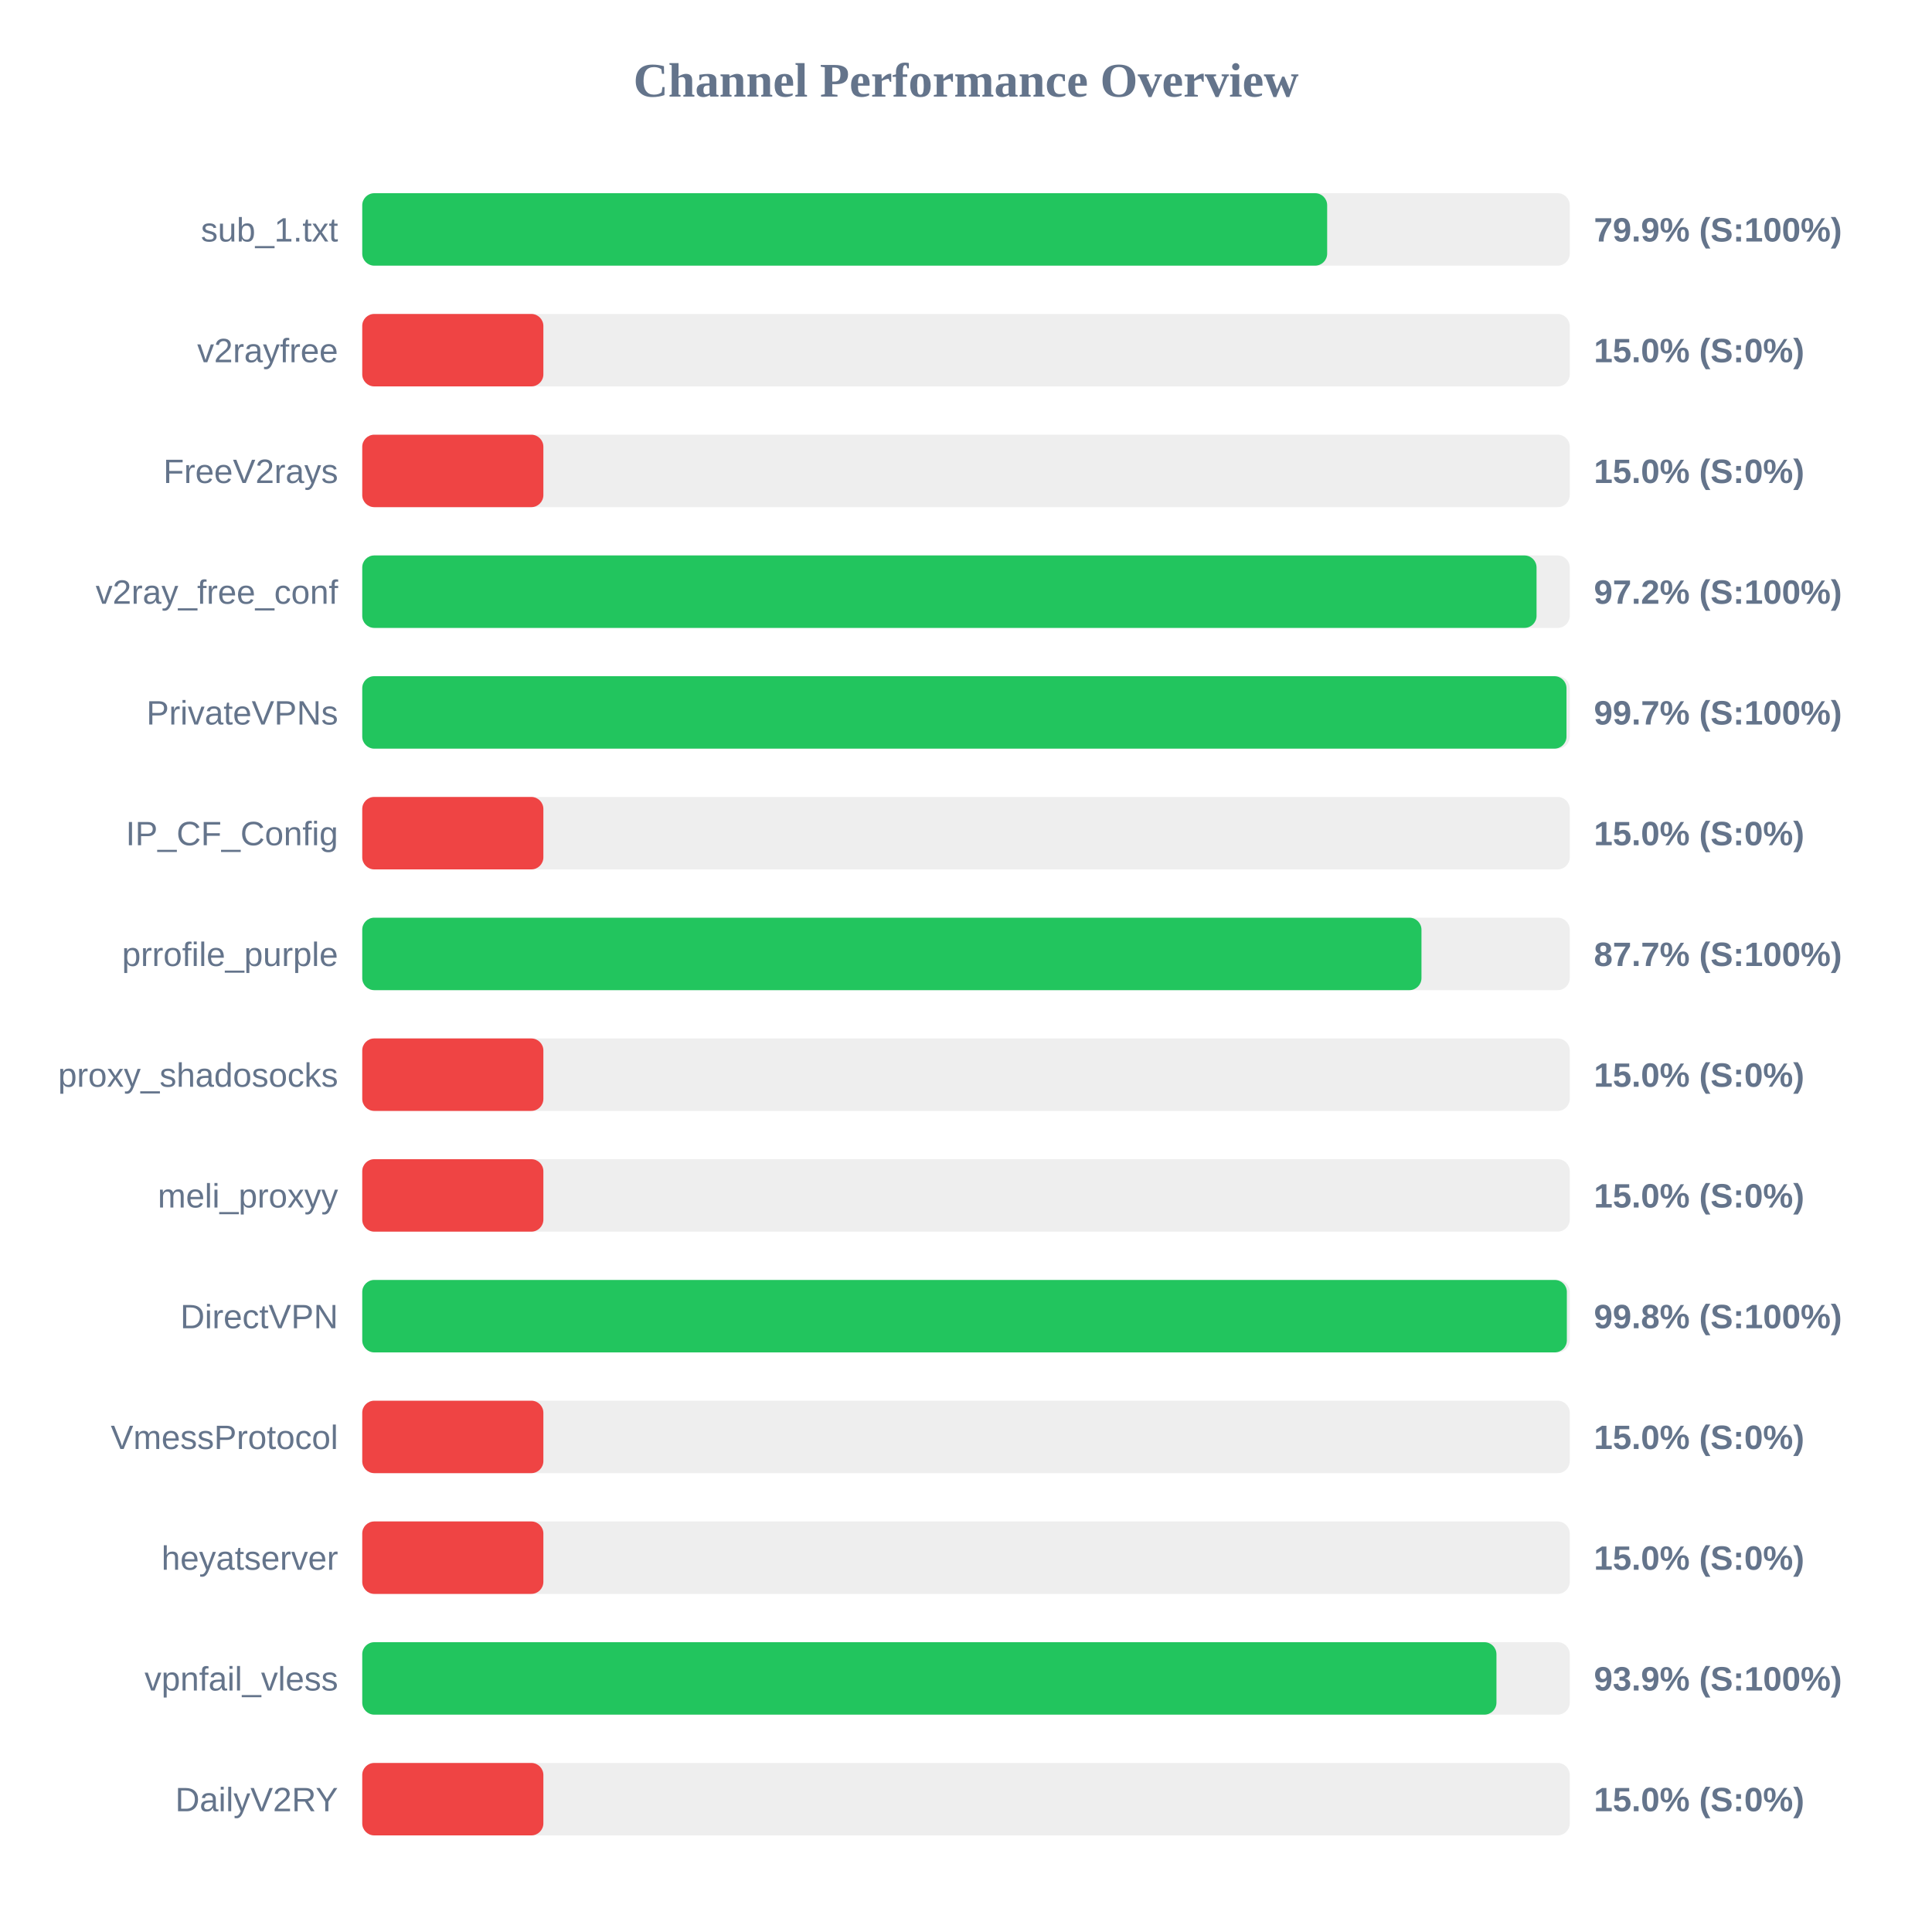
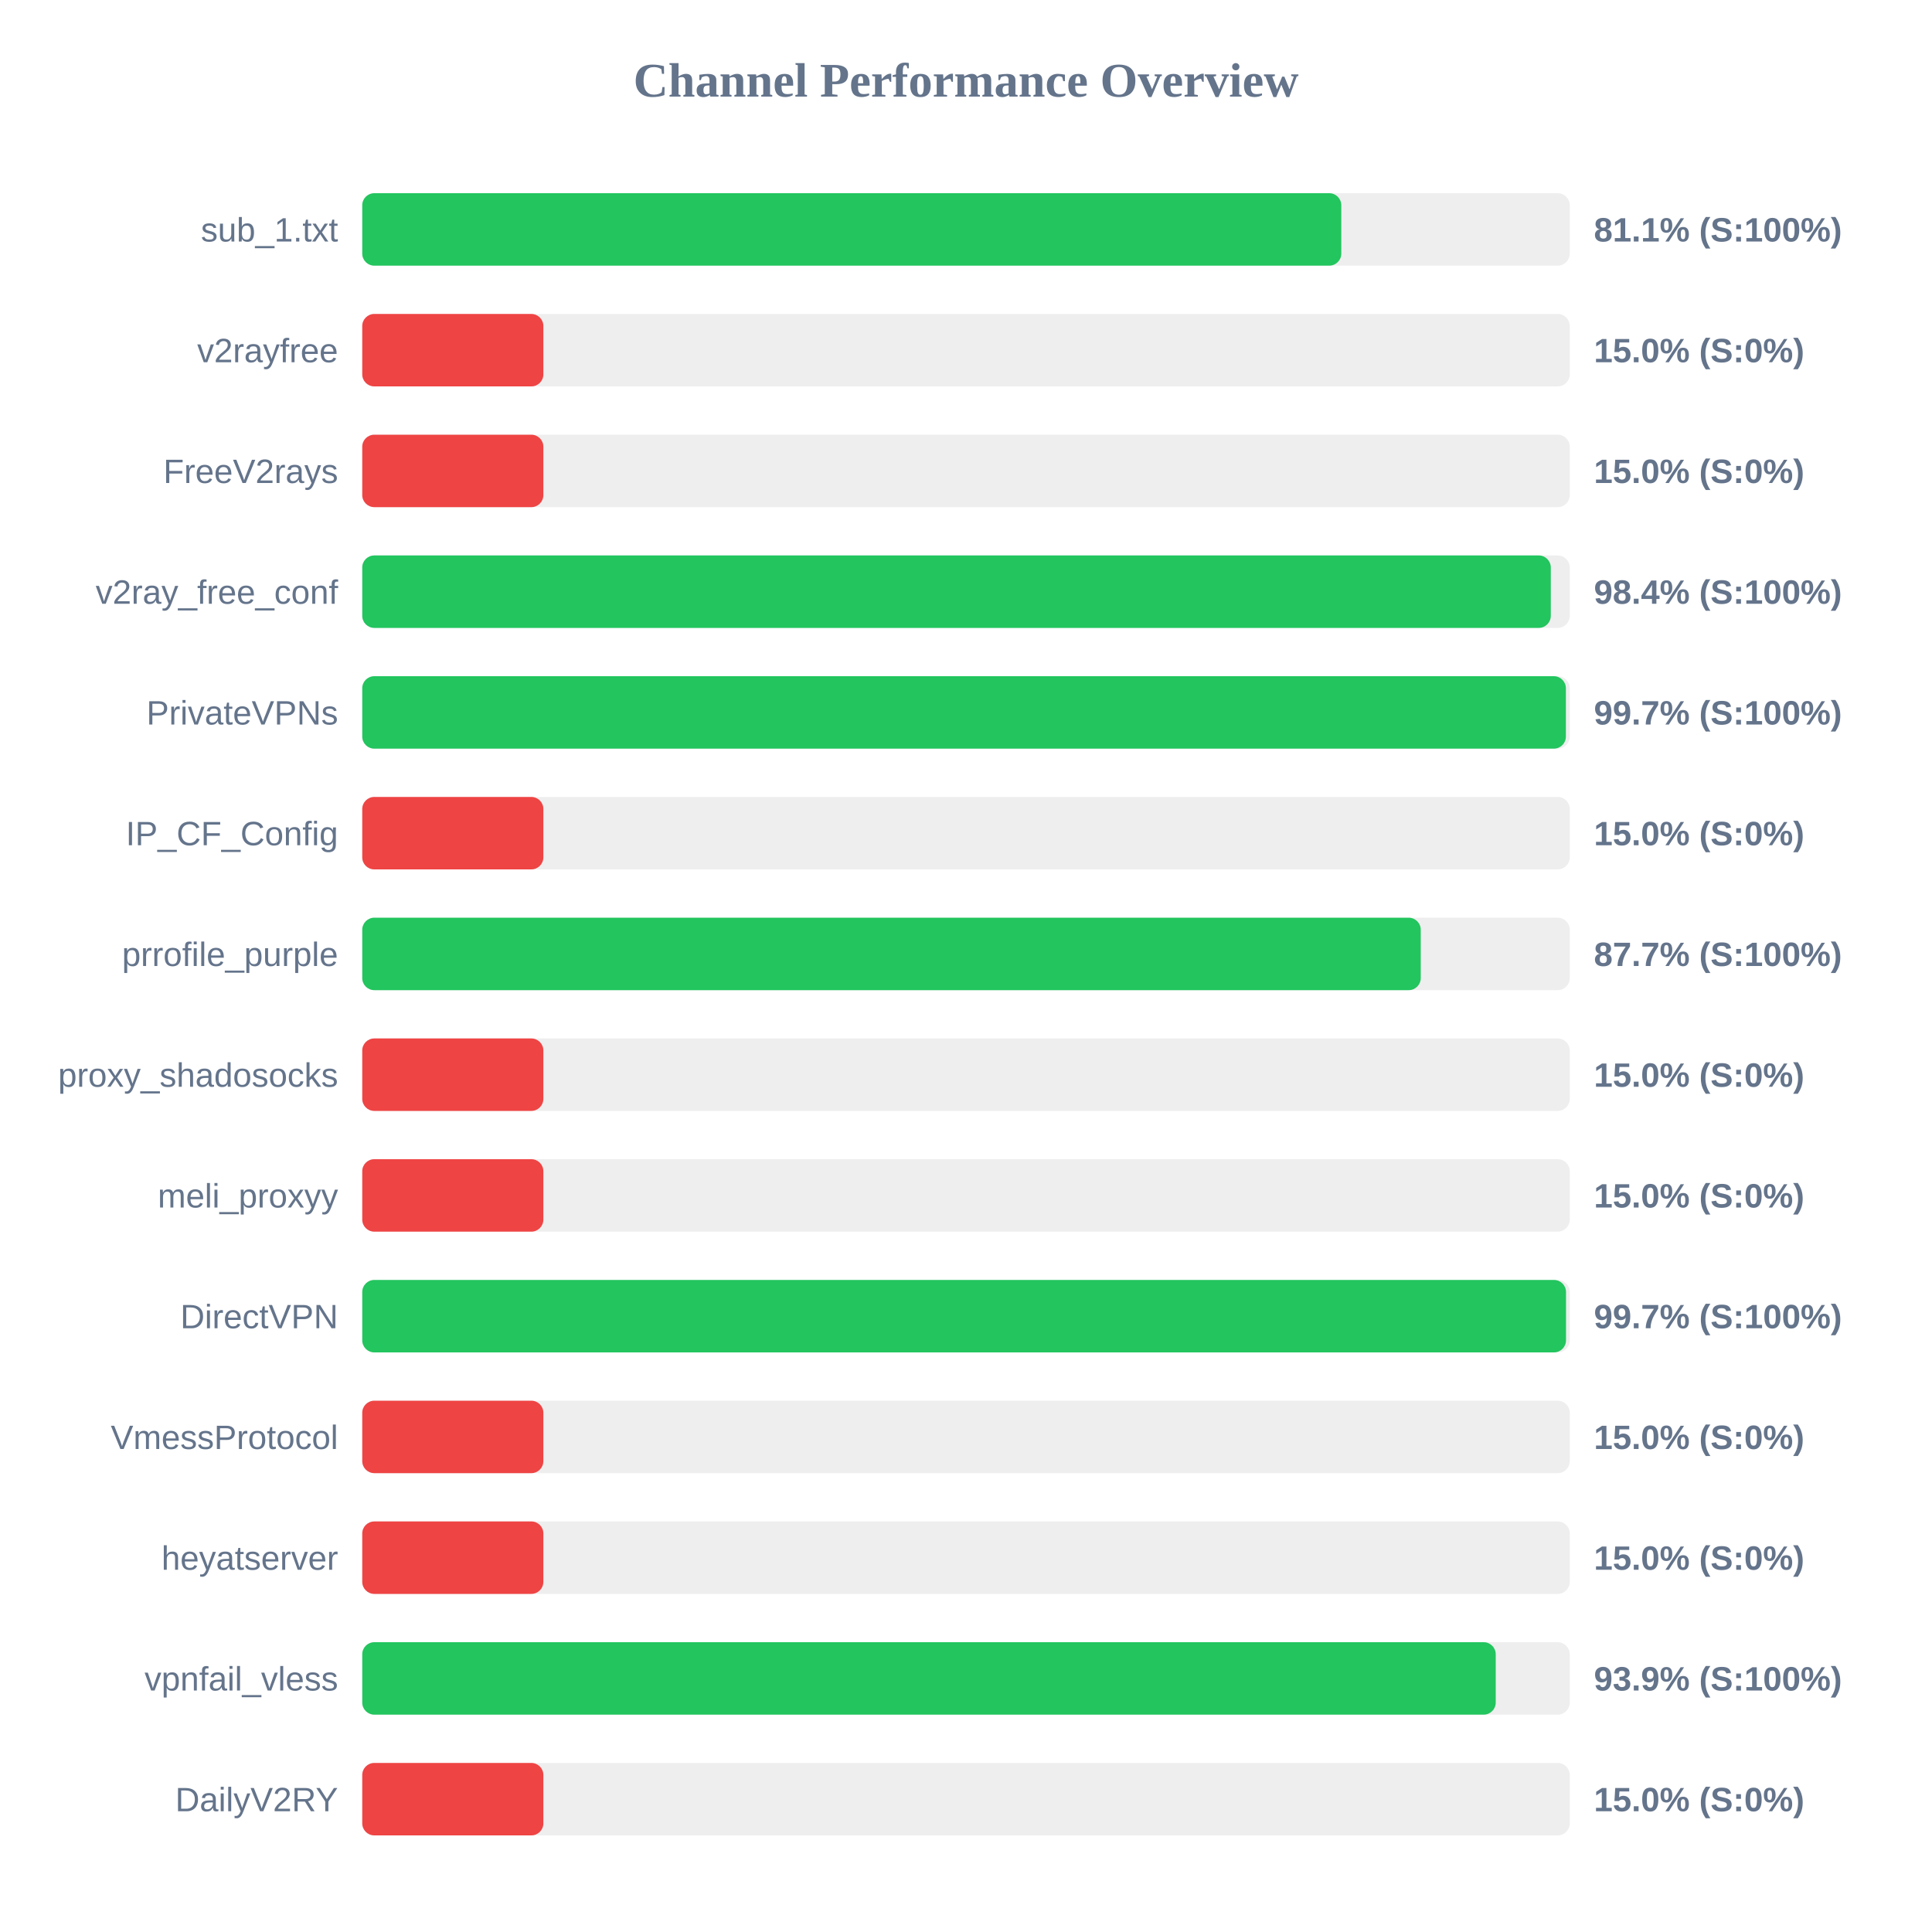
<svg xmlns="http://www.w3.org/2000/svg" width="800" height="800" version="1.1">
  <style>
        .row { font: 14px Arial; fill: #64748b; }
        .score { font: bold 14px Arial; fill: #64748b; }
    </style>
  <text x="400" y="40" text-anchor="middle" font-size="20px" font-weight="bold" fill="#64748b">Channel Performance Overview</text>
  <rect x="150" y="80" width="500" height="30" fill="#eee" rx="5" />
-   <rect x="150" y="80" width="399.55" height="30" fill="#22c55e" rx="5" />
+   <rect x="150" y="80" width="405.4" height="30" fill="#22c55e" rx="5" />
  <text x="140" y="100" text-anchor="end" class="row">sub_1.txt</text>
-   <text x="660" y="100" text-anchor="start" class="score">79.9% (S:100%)</text>
+   <text x="660" y="100" text-anchor="start" class="score">81.1% (S:100%)</text>
  <rect x="150" y="130" width="500" height="30" fill="#eee" rx="5" />
  <rect x="150" y="130" width="75.0" height="30" fill="#ef4444" rx="5" />
  <text x="140" y="150" text-anchor="end" class="row">v2rayfree</text>
  <text x="660" y="150" text-anchor="start" class="score">15.0% (S:0%)</text>
  <rect x="150" y="180" width="500" height="30" fill="#eee" rx="5" />
  <rect x="150" y="180" width="75.0" height="30" fill="#ef4444" rx="5" />
  <text x="140" y="200" text-anchor="end" class="row">FreeV2rays</text>
  <text x="660" y="200" text-anchor="start" class="score">15.0% (S:0%)</text>
  <rect x="150" y="230" width="500" height="30" fill="#eee" rx="5" />
-   <rect x="150" y="230" width="486.25" height="30" fill="#22c55e" rx="5" />
+   <rect x="150" y="230" width="492.15" height="30" fill="#22c55e" rx="5" />
  <text x="140" y="250" text-anchor="end" class="row">v2ray_free_conf</text>
-   <text x="660" y="250" text-anchor="start" class="score">97.2% (S:100%)</text>
+   <text x="660" y="250" text-anchor="start" class="score">98.4% (S:100%)</text>
  <rect x="150" y="280" width="500" height="30" fill="#eee" rx="5" />
-   <rect x="150" y="280" width="498.65" height="30" fill="#22c55e" rx="5" />
+   <rect x="150" y="280" width="498.4" height="30" fill="#22c55e" rx="5" />
  <text x="140" y="300" text-anchor="end" class="row">PrivateVPNs</text>
  <text x="660" y="300" text-anchor="start" class="score">99.7% (S:100%)</text>
  <rect x="150" y="330" width="500" height="30" fill="#eee" rx="5" />
  <rect x="150" y="330" width="75.0" height="30" fill="#ef4444" rx="5" />
  <text x="140" y="350" text-anchor="end" class="row">IP_CF_Config</text>
  <text x="660" y="350" text-anchor="start" class="score">15.0% (S:0%)</text>
  <rect x="150" y="380" width="500" height="30" fill="#eee" rx="5" />
-   <rect x="150" y="380" width="438.6" height="30" fill="#22c55e" rx="5" />
+   <rect x="150" y="380" width="438.3" height="30" fill="#22c55e" rx="5" />
  <text x="140" y="400" text-anchor="end" class="row">prrofile_purple</text>
  <text x="660" y="400" text-anchor="start" class="score">87.7% (S:100%)</text>
  <rect x="150" y="430" width="500" height="30" fill="#eee" rx="5" />
  <rect x="150" y="430" width="75.0" height="30" fill="#ef4444" rx="5" />
  <text x="140" y="450" text-anchor="end" class="row">proxy_shadosocks</text>
  <text x="660" y="450" text-anchor="start" class="score">15.0% (S:0%)</text>
  <rect x="150" y="480" width="500" height="30" fill="#eee" rx="5" />
  <rect x="150" y="480" width="75.0" height="30" fill="#ef4444" rx="5" />
  <text x="140" y="500" text-anchor="end" class="row">meli_proxyy</text>
  <text x="660" y="500" text-anchor="start" class="score">15.0% (S:0%)</text>
  <rect x="150" y="530" width="500" height="30" fill="#eee" rx="5" />
-   <rect x="150" y="530" width="498.8" height="30" fill="#22c55e" rx="5" />
+   <rect x="150" y="530" width="498.45" height="30" fill="#22c55e" rx="5" />
  <text x="140" y="550" text-anchor="end" class="row">DirectVPN</text>
-   <text x="660" y="550" text-anchor="start" class="score">99.8% (S:100%)</text>
+   <text x="660" y="550" text-anchor="start" class="score">99.7% (S:100%)</text>
  <rect x="150" y="580" width="500" height="30" fill="#eee" rx="5" />
  <rect x="150" y="580" width="75.0" height="30" fill="#ef4444" rx="5" />
  <text x="140" y="600" text-anchor="end" class="row">VmessProtocol</text>
  <text x="660" y="600" text-anchor="start" class="score">15.0% (S:0%)</text>
  <rect x="150" y="630" width="500" height="30" fill="#eee" rx="5" />
  <rect x="150" y="630" width="75.0" height="30" fill="#ef4444" rx="5" />
  <text x="140" y="650" text-anchor="end" class="row">heyatserver</text>
  <text x="660" y="650" text-anchor="start" class="score">15.0% (S:0%)</text>
  <rect x="150" y="680" width="500" height="30" fill="#eee" rx="5" />
-   <rect x="150" y="680" width="469.65" height="30" fill="#22c55e" rx="5" />
+   <rect x="150" y="680" width="469.35" height="30" fill="#22c55e" rx="5" />
  <text x="140" y="700" text-anchor="end" class="row">vpnfail_vless</text>
  <text x="660" y="700" text-anchor="start" class="score">93.9% (S:100%)</text>
  <rect x="150" y="730" width="500" height="30" fill="#eee" rx="5" />
  <rect x="150" y="730" width="75.0" height="30" fill="#ef4444" rx="5" />
  <text x="140" y="750" text-anchor="end" class="row">DailyV2RY</text>
  <text x="660" y="750" text-anchor="start" class="score">15.0% (S:0%)</text>
</svg>
